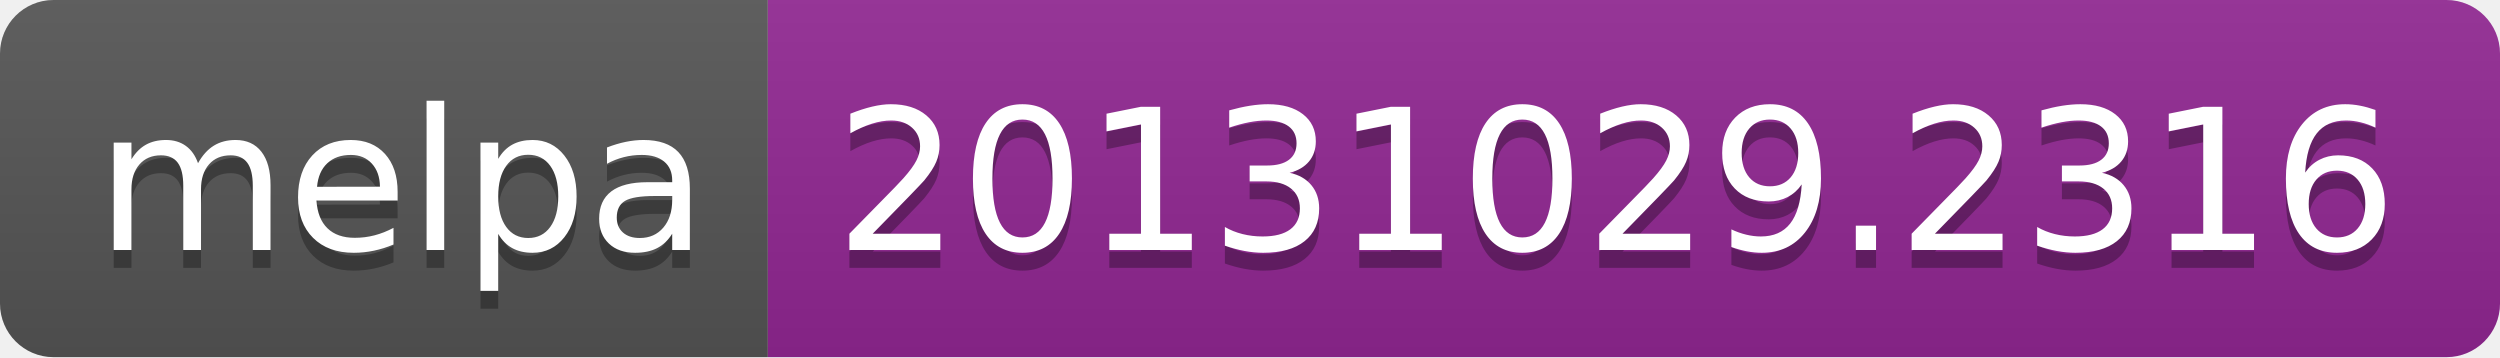
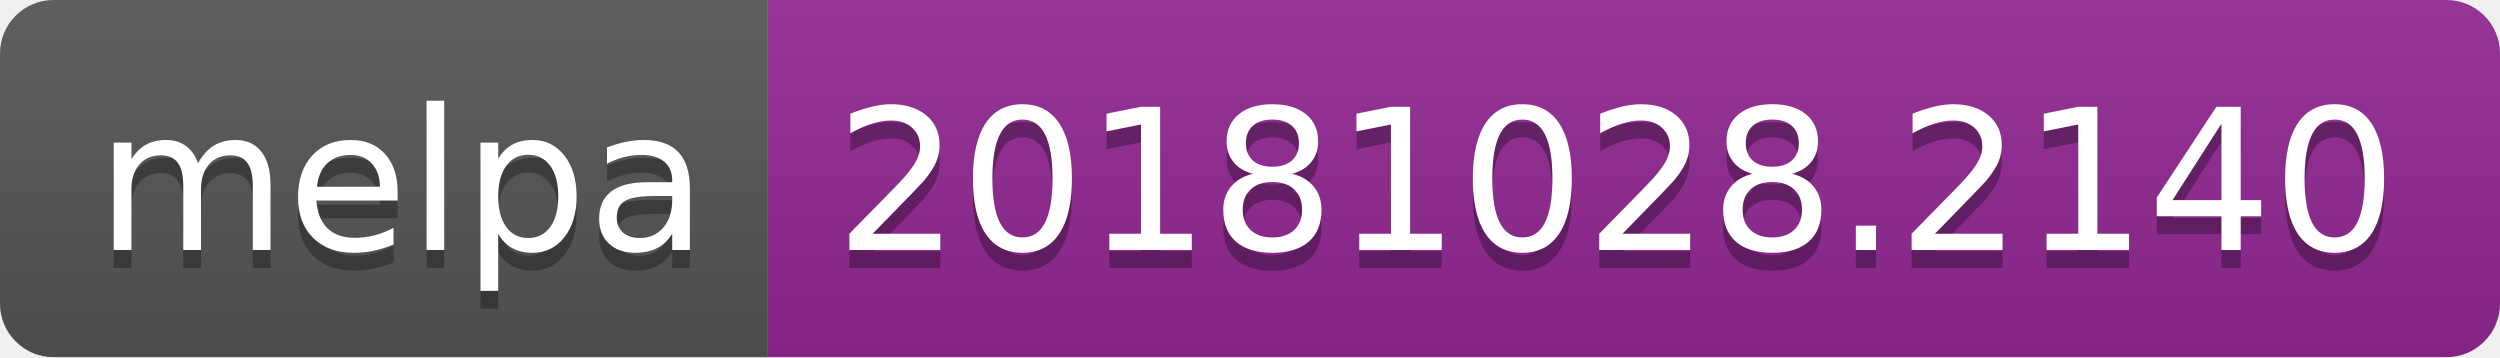
<svg xmlns="http://www.w3.org/2000/svg" width="140" height="20">
  <linearGradient id="b" x2="0" y2="100%">
    <stop offset="0" stop-color="#bbb" stop-opacity=".1" />
    <stop offset="1" stop-opacity=".1" />
  </linearGradient>
  <clipPath id="a">
    <rect width="140" height="20" rx="3" fill="#fff" />
  </clipPath>
  <g clip-path="url(#a)">
    <path fill="#555" d="M0 0h43v20H0z" />
    <path fill="#922793" d="M43 0h97v20H43z" />
    <path fill="url(#b)" d="M0 0h140v20H0z" />
  </g>
  <g fill="#fff" text-anchor="middle" font-family="DejaVu Sans,Verdana,Geneva,sans-serif" font-size="110">
    <text x="225" y="150" fill="#010101" fill-opacity=".3" transform="scale(.1)" textLength="330">melpa</text>
    <text x="225" y="140" transform="scale(.1)" textLength="330">melpa</text>
-     <text x="905" y="150" fill="#010101" fill-opacity=".3" transform="scale(.1)" textLength="870">20131029.2316</text>
-     <text x="905" y="140" transform="scale(.1)" textLength="870">20131029.2316</text>
+     <text x="905" y="150" fill="#010101" fill-opacity=".3" transform="scale(.1)" textLength="870">20181028.2140</text>
+     <text x="905" y="140" transform="scale(.1)" textLength="870">20181028.2140</text>
  </g>
</svg>
